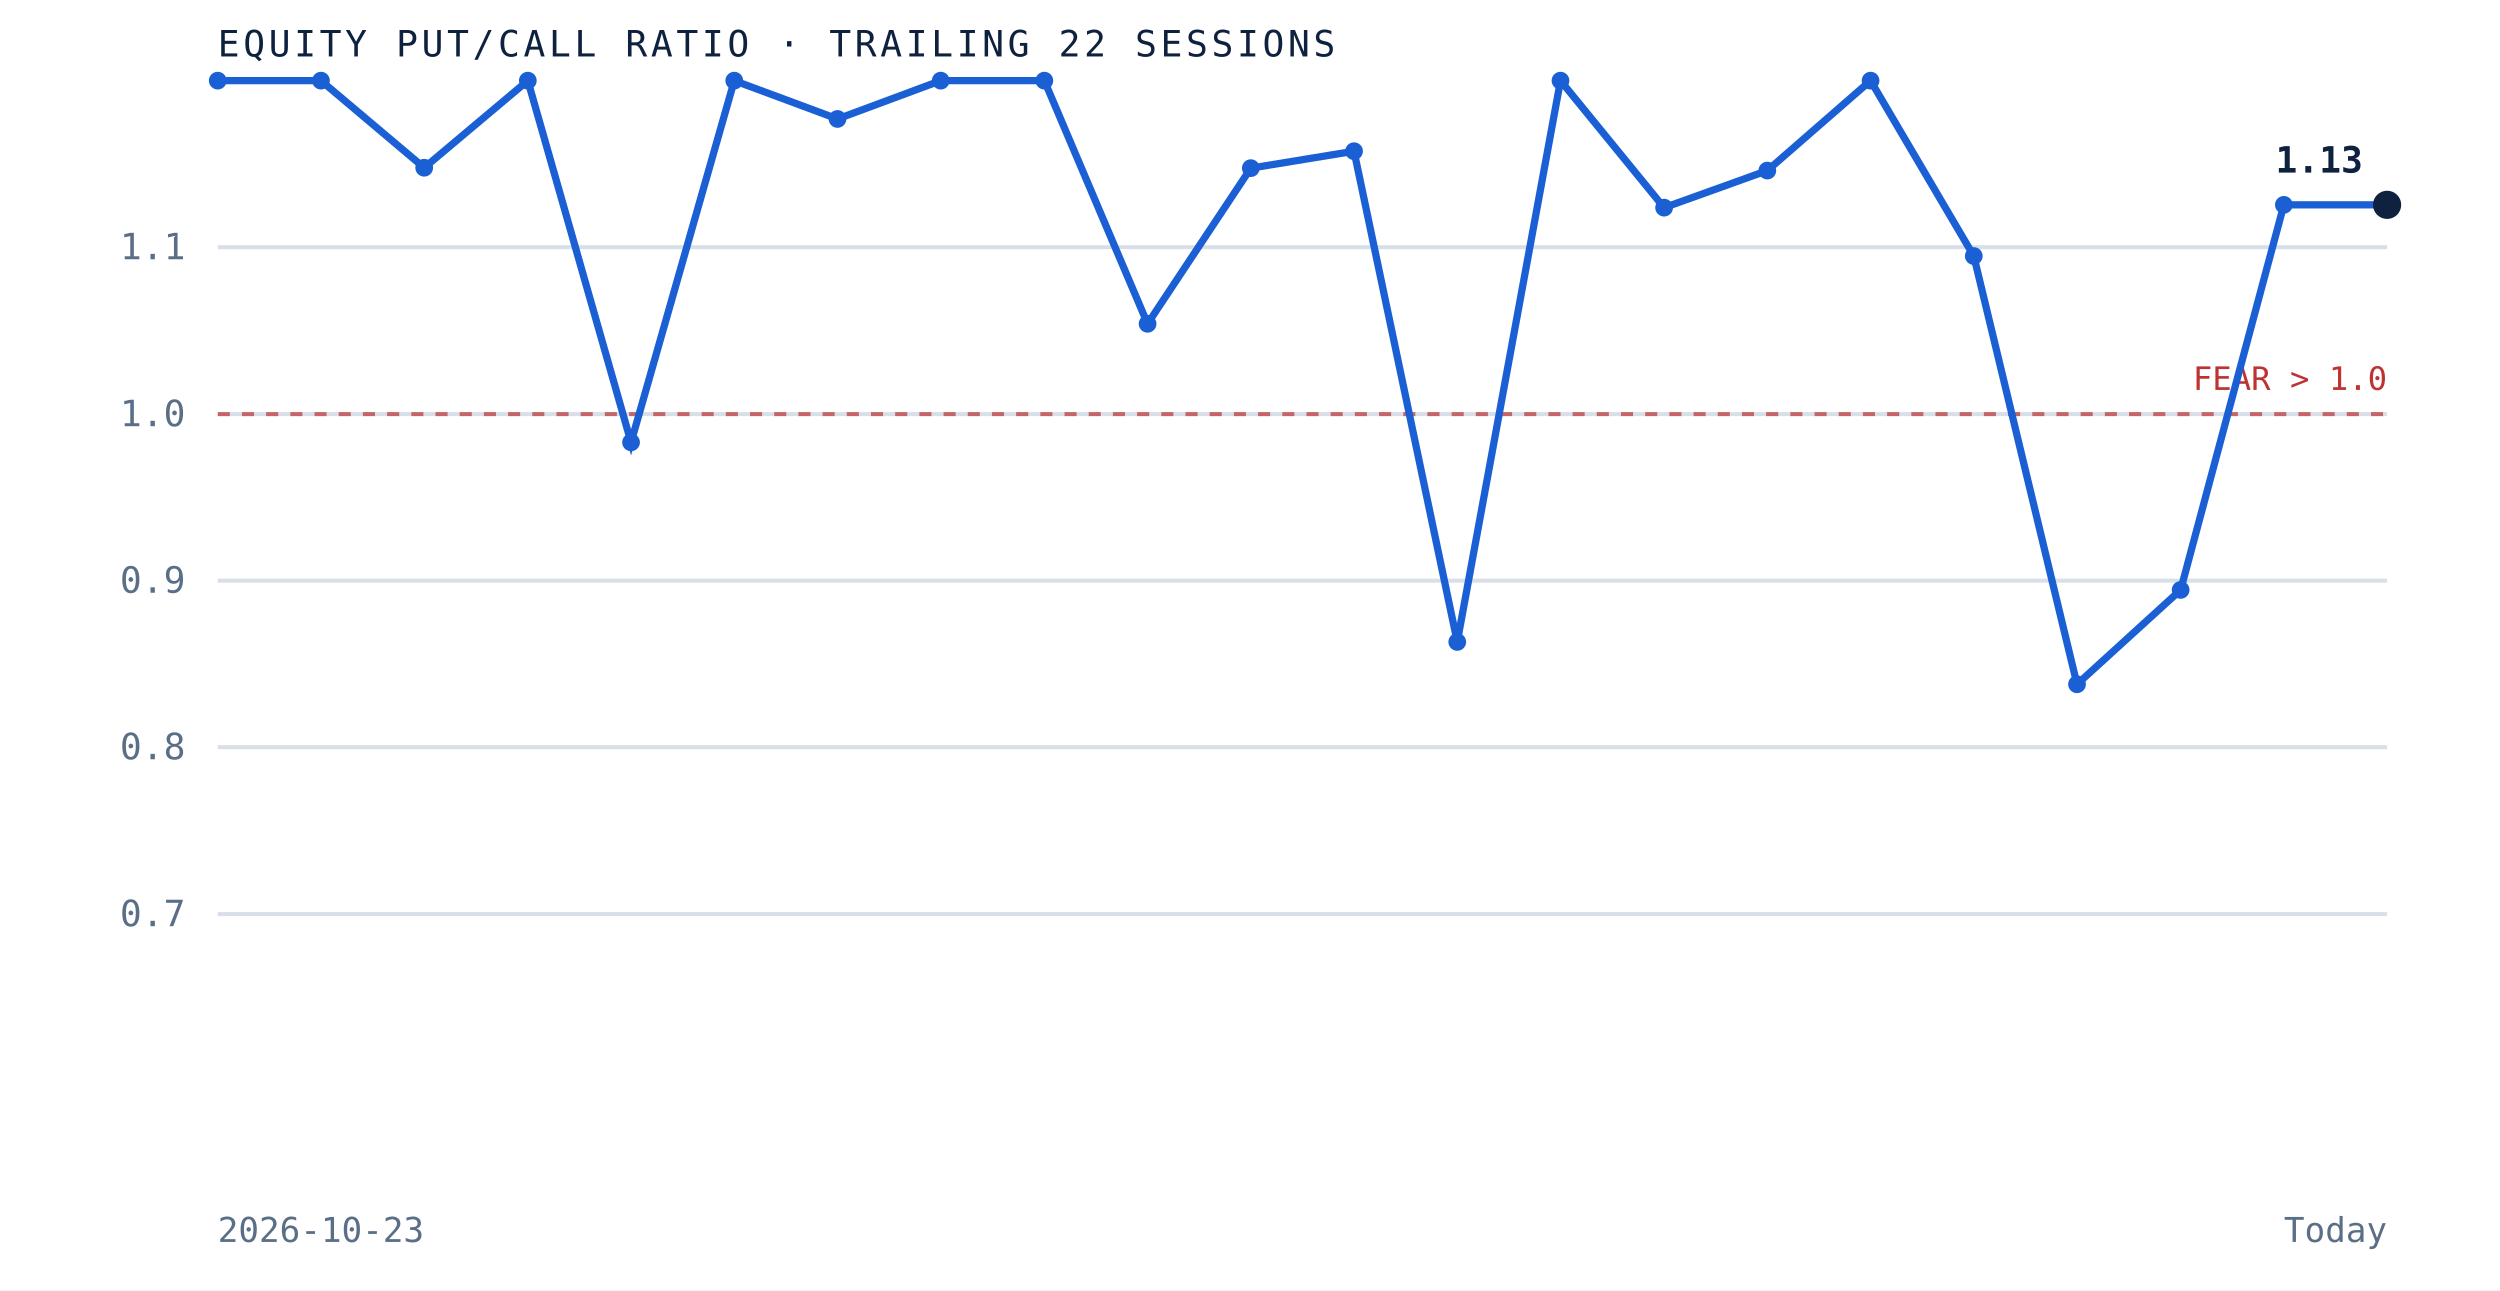
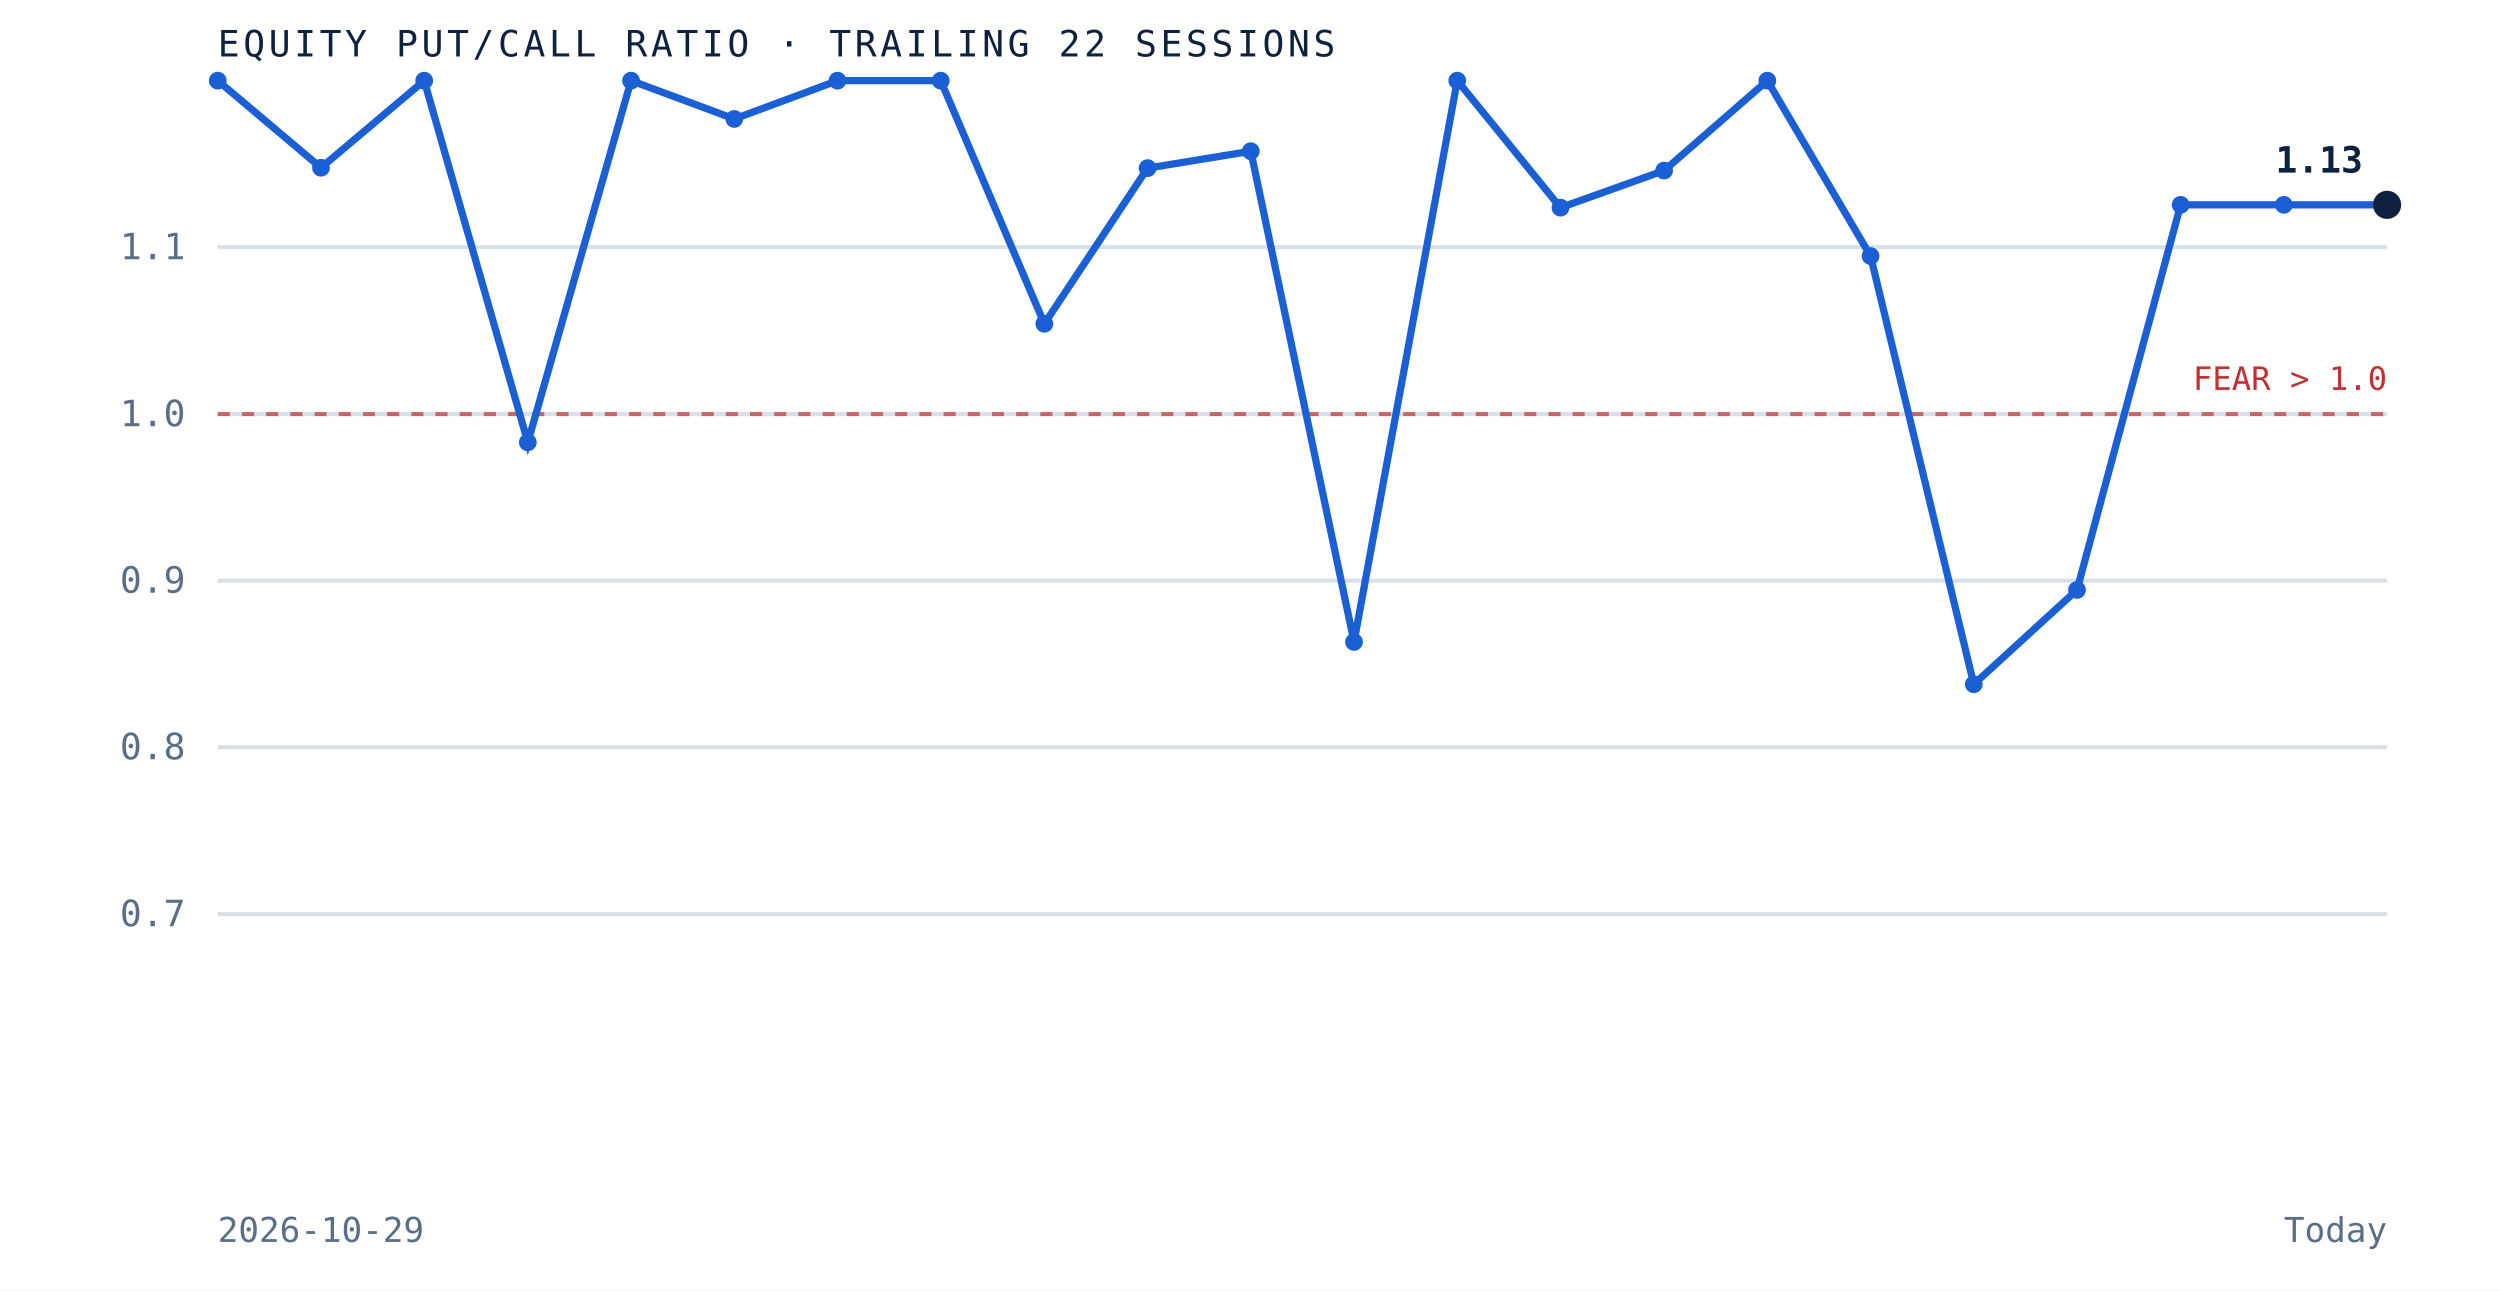
<svg xmlns="http://www.w3.org/2000/svg" viewBox="0 0 620 320" role="img" aria-label="Equity put to call ratio over the trailing 22 sessions" preserveAspectRatio="xMidYMid meet" style="width:100%;height:auto;display:block">
  <rect x="0" y="0" width="620" height="320" fill="white" />
  <line x1="54" y1="226.7" x2="592" y2="226.7" stroke="#d8dfe9" stroke-width="1" />
  <text x="46" y="229.7" text-anchor="end" font-family="'JetBrains Mono', monospace" font-size="9" fill="#5a6f87">0.7</text>
  <line x1="54" y1="185.3" x2="592" y2="185.3" stroke="#d8dfe9" stroke-width="1" />
  <text x="46" y="188.3" text-anchor="end" font-family="'JetBrains Mono', monospace" font-size="9" fill="#5a6f87">0.8</text>
  <line x1="54" y1="144.0" x2="592" y2="144.0" stroke="#d8dfe9" stroke-width="1" />
  <text x="46" y="147.0" text-anchor="end" font-family="'JetBrains Mono', monospace" font-size="9" fill="#5a6f87">0.9</text>
  <line x1="54" y1="102.7" x2="592" y2="102.7" stroke="#d8dfe9" stroke-width="1" />
  <text x="46" y="105.7" text-anchor="end" font-family="'JetBrains Mono', monospace" font-size="9" fill="#5a6f87">1.0</text>
  <line x1="54" y1="61.3" x2="592" y2="61.3" stroke="#d8dfe9" stroke-width="1" />
  <text x="46" y="64.3" text-anchor="end" font-family="'JetBrains Mono', monospace" font-size="9" fill="#5a6f87">1.1</text>
  <line x1="54" y1="102.7" x2="592" y2="102.7" stroke="#bf3232" stroke-width="1" stroke-dasharray="3 3" opacity="0.7" />
  <text x="592" y="96.7" text-anchor="end" font-family="'JetBrains Mono', monospace" font-size="8" fill="#bf3232">FEAR &gt; 1.0</text>
-   <path d="M 54.0 20.0 L 79.6 20.0 L 105.2 41.6 L 130.9 20.0 L 156.5 109.7 L 182.1 20.0 L 207.7 29.5 L 233.3 20.0 L 259.0 20.0 L 284.6 80.3 L 310.2 41.7 L 335.8 37.5 L 361.4 159.2 L 387.0 20.0 L 412.7 51.5 L 438.3 42.3 L 463.9 20.0 L 489.5 63.5 L 515.1 169.7 L 540.8 146.3 L 566.4 50.8 L 592.0 50.8" fill="none" stroke="#1a5fd4" stroke-width="1.8" />
+   <path d="M 54.0 20.0 L 79.6 41.6 L 105.2 20.0 L 130.9 109.7 L 156.5 20.0 L 182.1 29.5 L 207.7 20.0 L 233.3 20.0 L 259.0 80.3 L 284.6 41.7 L 310.2 37.5 L 335.8 159.2 L 361.4 20.0 L 387.0 51.5 L 412.7 42.3 L 438.3 20.0 L 463.9 63.5 L 489.5 169.7 L 515.1 146.3 L 540.8 50.8 L 566.4 50.8 L 592.0 50.8" fill="none" stroke="#1a5fd4" stroke-width="1.8" />
  <circle cx="54.0" cy="20.0" r="2.2" fill="#1a5fd4" />
-   <circle cx="79.6" cy="20.0" r="2.2" fill="#1a5fd4" />
-   <circle cx="105.2" cy="41.6" r="2.2" fill="#1a5fd4" />
-   <circle cx="130.9" cy="20.0" r="2.2" fill="#1a5fd4" />
-   <circle cx="156.5" cy="109.7" r="2.2" fill="#1a5fd4" />
-   <circle cx="182.1" cy="20.0" r="2.2" fill="#1a5fd4" />
-   <circle cx="207.7" cy="29.5" r="2.2" fill="#1a5fd4" />
+   <circle cx="79.6" cy="41.6" r="2.2" fill="#1a5fd4" />
+   <circle cx="105.2" cy="20.0" r="2.2" fill="#1a5fd4" />
+   <circle cx="130.9" cy="109.7" r="2.2" fill="#1a5fd4" />
+   <circle cx="156.5" cy="20.0" r="2.2" fill="#1a5fd4" />
+   <circle cx="182.1" cy="29.5" r="2.2" fill="#1a5fd4" />
+   <circle cx="207.7" cy="20.0" r="2.2" fill="#1a5fd4" />
  <circle cx="233.3" cy="20.0" r="2.2" fill="#1a5fd4" />
-   <circle cx="259.0" cy="20.0" r="2.2" fill="#1a5fd4" />
-   <circle cx="284.6" cy="80.3" r="2.2" fill="#1a5fd4" />
-   <circle cx="310.2" cy="41.7" r="2.2" fill="#1a5fd4" />
-   <circle cx="335.8" cy="37.5" r="2.2" fill="#1a5fd4" />
-   <circle cx="361.4" cy="159.2" r="2.2" fill="#1a5fd4" />
-   <circle cx="387.0" cy="20.0" r="2.2" fill="#1a5fd4" />
-   <circle cx="412.7" cy="51.5" r="2.2" fill="#1a5fd4" />
-   <circle cx="438.3" cy="42.3" r="2.2" fill="#1a5fd4" />
-   <circle cx="463.9" cy="20.0" r="2.2" fill="#1a5fd4" />
-   <circle cx="489.5" cy="63.5" r="2.2" fill="#1a5fd4" />
-   <circle cx="515.1" cy="169.7" r="2.2" fill="#1a5fd4" />
-   <circle cx="540.8" cy="146.3" r="2.2" fill="#1a5fd4" />
+   <circle cx="259.0" cy="80.3" r="2.2" fill="#1a5fd4" />
+   <circle cx="284.6" cy="41.7" r="2.2" fill="#1a5fd4" />
+   <circle cx="310.2" cy="37.5" r="2.2" fill="#1a5fd4" />
+   <circle cx="335.8" cy="159.2" r="2.2" fill="#1a5fd4" />
+   <circle cx="361.4" cy="20.0" r="2.2" fill="#1a5fd4" />
+   <circle cx="387.0" cy="51.5" r="2.2" fill="#1a5fd4" />
+   <circle cx="412.7" cy="42.3" r="2.2" fill="#1a5fd4" />
+   <circle cx="438.3" cy="20.0" r="2.2" fill="#1a5fd4" />
+   <circle cx="463.9" cy="63.5" r="2.2" fill="#1a5fd4" />
+   <circle cx="489.5" cy="169.7" r="2.2" fill="#1a5fd4" />
+   <circle cx="515.1" cy="146.3" r="2.2" fill="#1a5fd4" />
+   <circle cx="540.8" cy="50.8" r="2.2" fill="#1a5fd4" />
  <circle cx="566.4" cy="50.8" r="2.2" fill="#1a5fd4" />
  <circle cx="592.0" cy="50.8" r="3.5" fill="#0e2240" />
  <text x="586.0" y="42.8" text-anchor="end" font-family="'JetBrains Mono', monospace" font-size="9" font-weight="bold" fill="#0e2240">1.13</text>
  <text x="54" y="14" font-family="'JetBrains Mono', monospace" font-size="9" letter-spacing="0.1em" fill="#0e2240">EQUITY PUT/CALL RATIO · TRAILING 22 SESSIONS</text>
-   <text x="54" y="308" font-family="'JetBrains Mono', monospace" font-size="8.5" fill="#5a6f87">2026-10-23</text>
+   <text x="54" y="308" font-family="'JetBrains Mono', monospace" font-size="8.5" fill="#5a6f87">2026-10-29</text>
  <text x="592" y="308" text-anchor="end" font-family="'JetBrains Mono', monospace" font-size="8.5" fill="#5a6f87">Today</text>
</svg>
